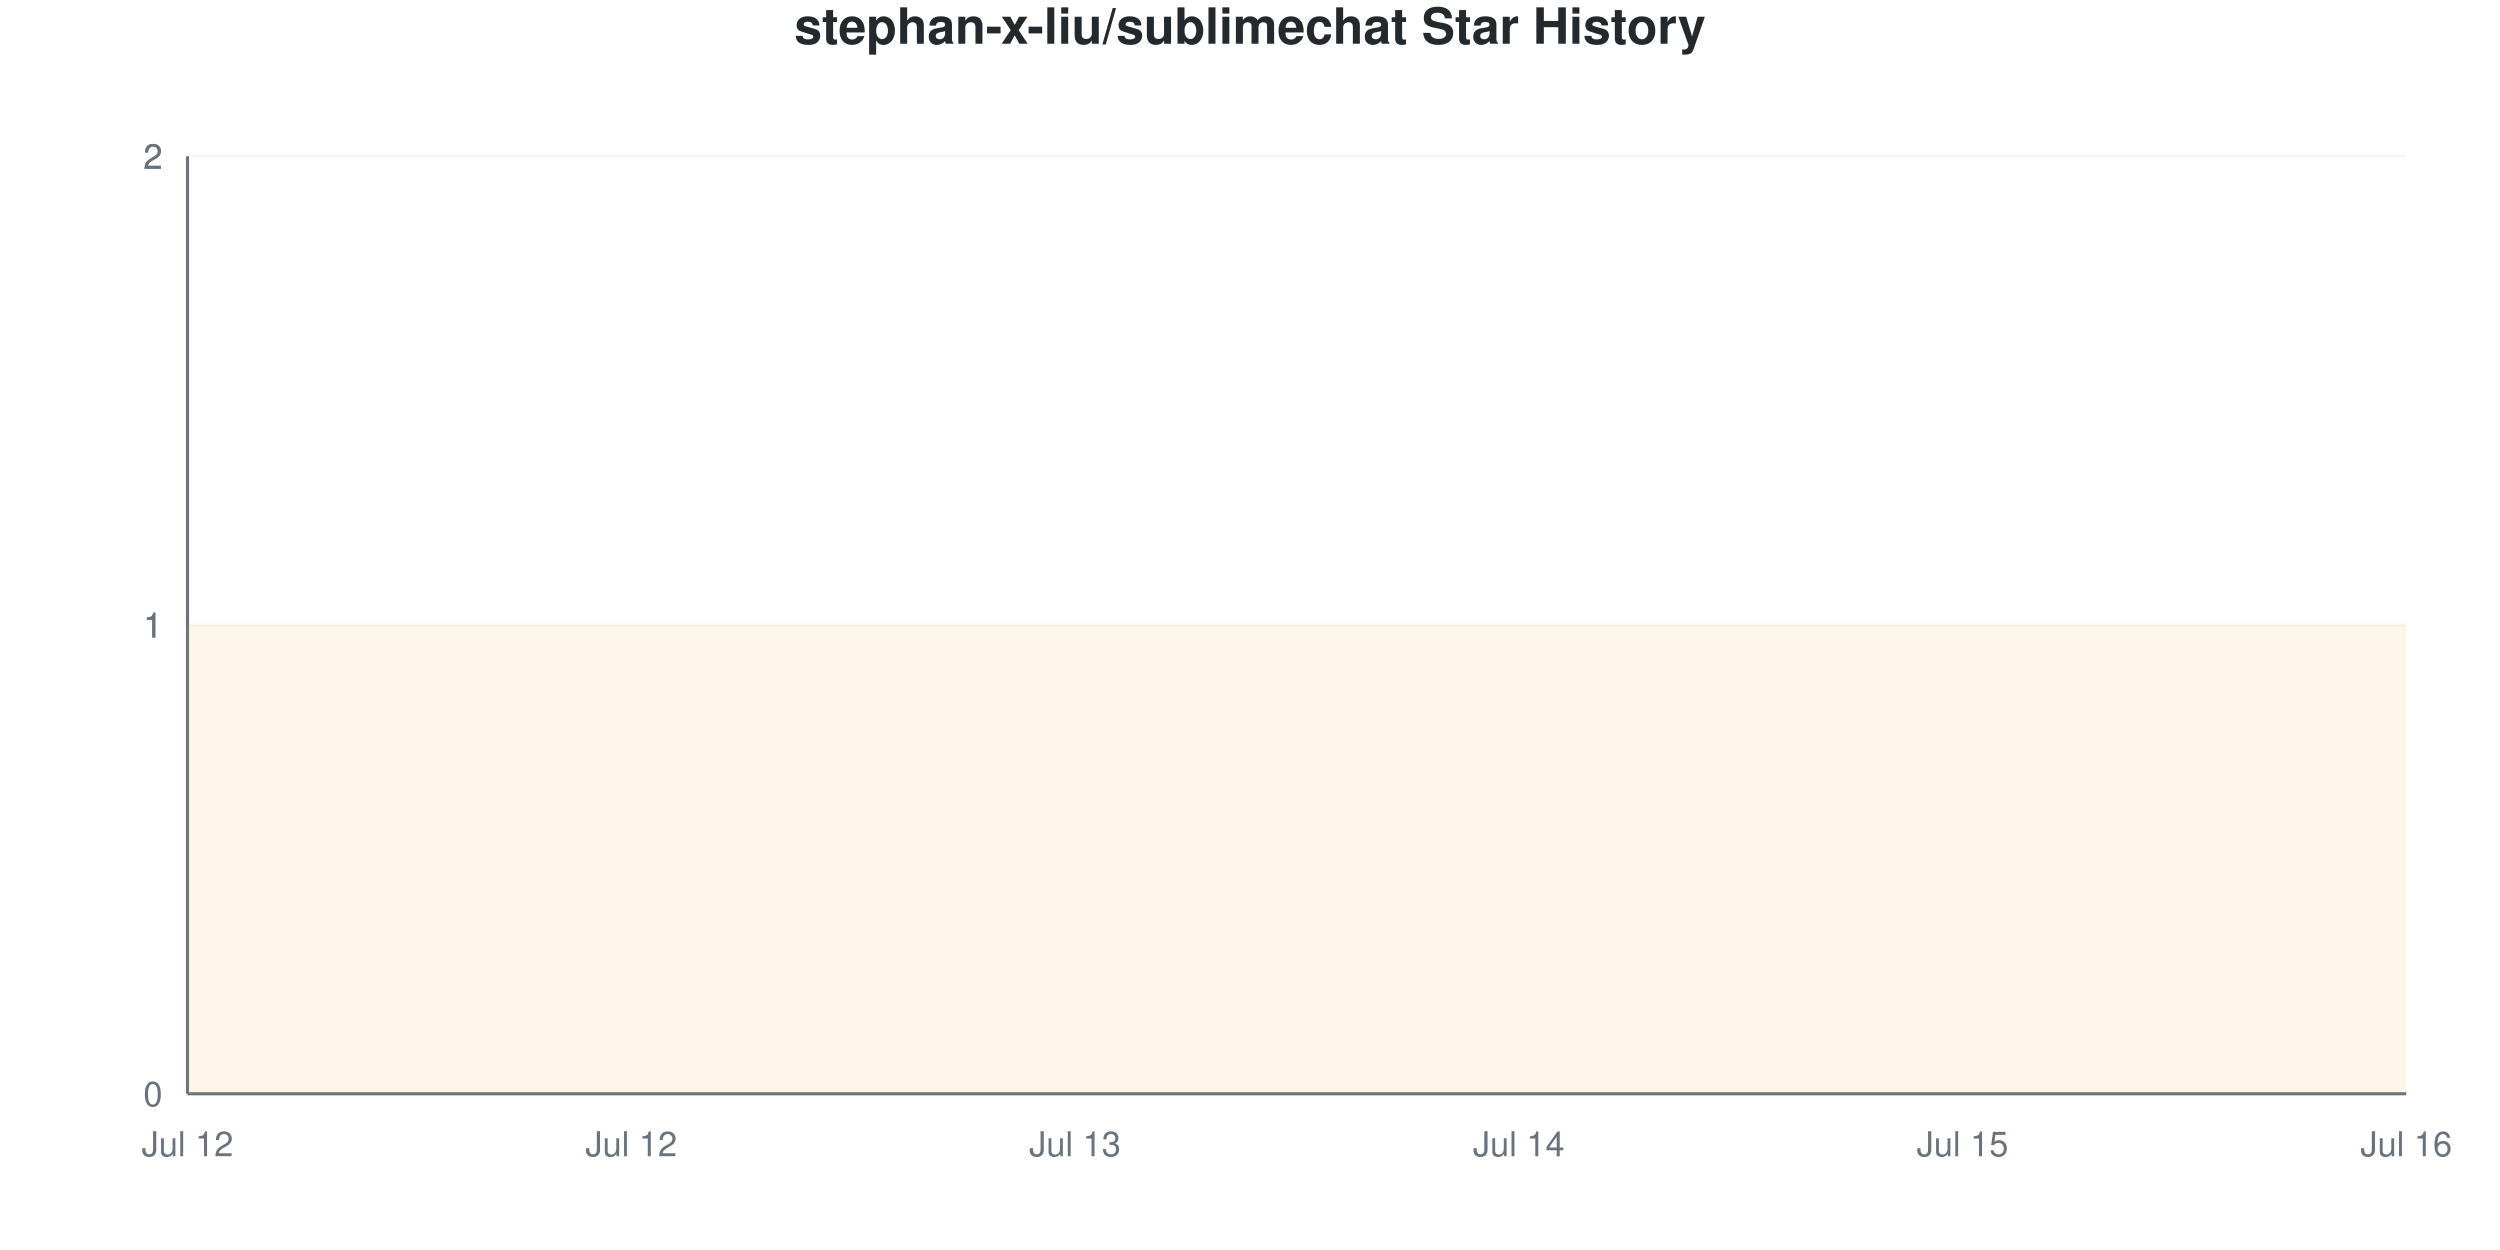
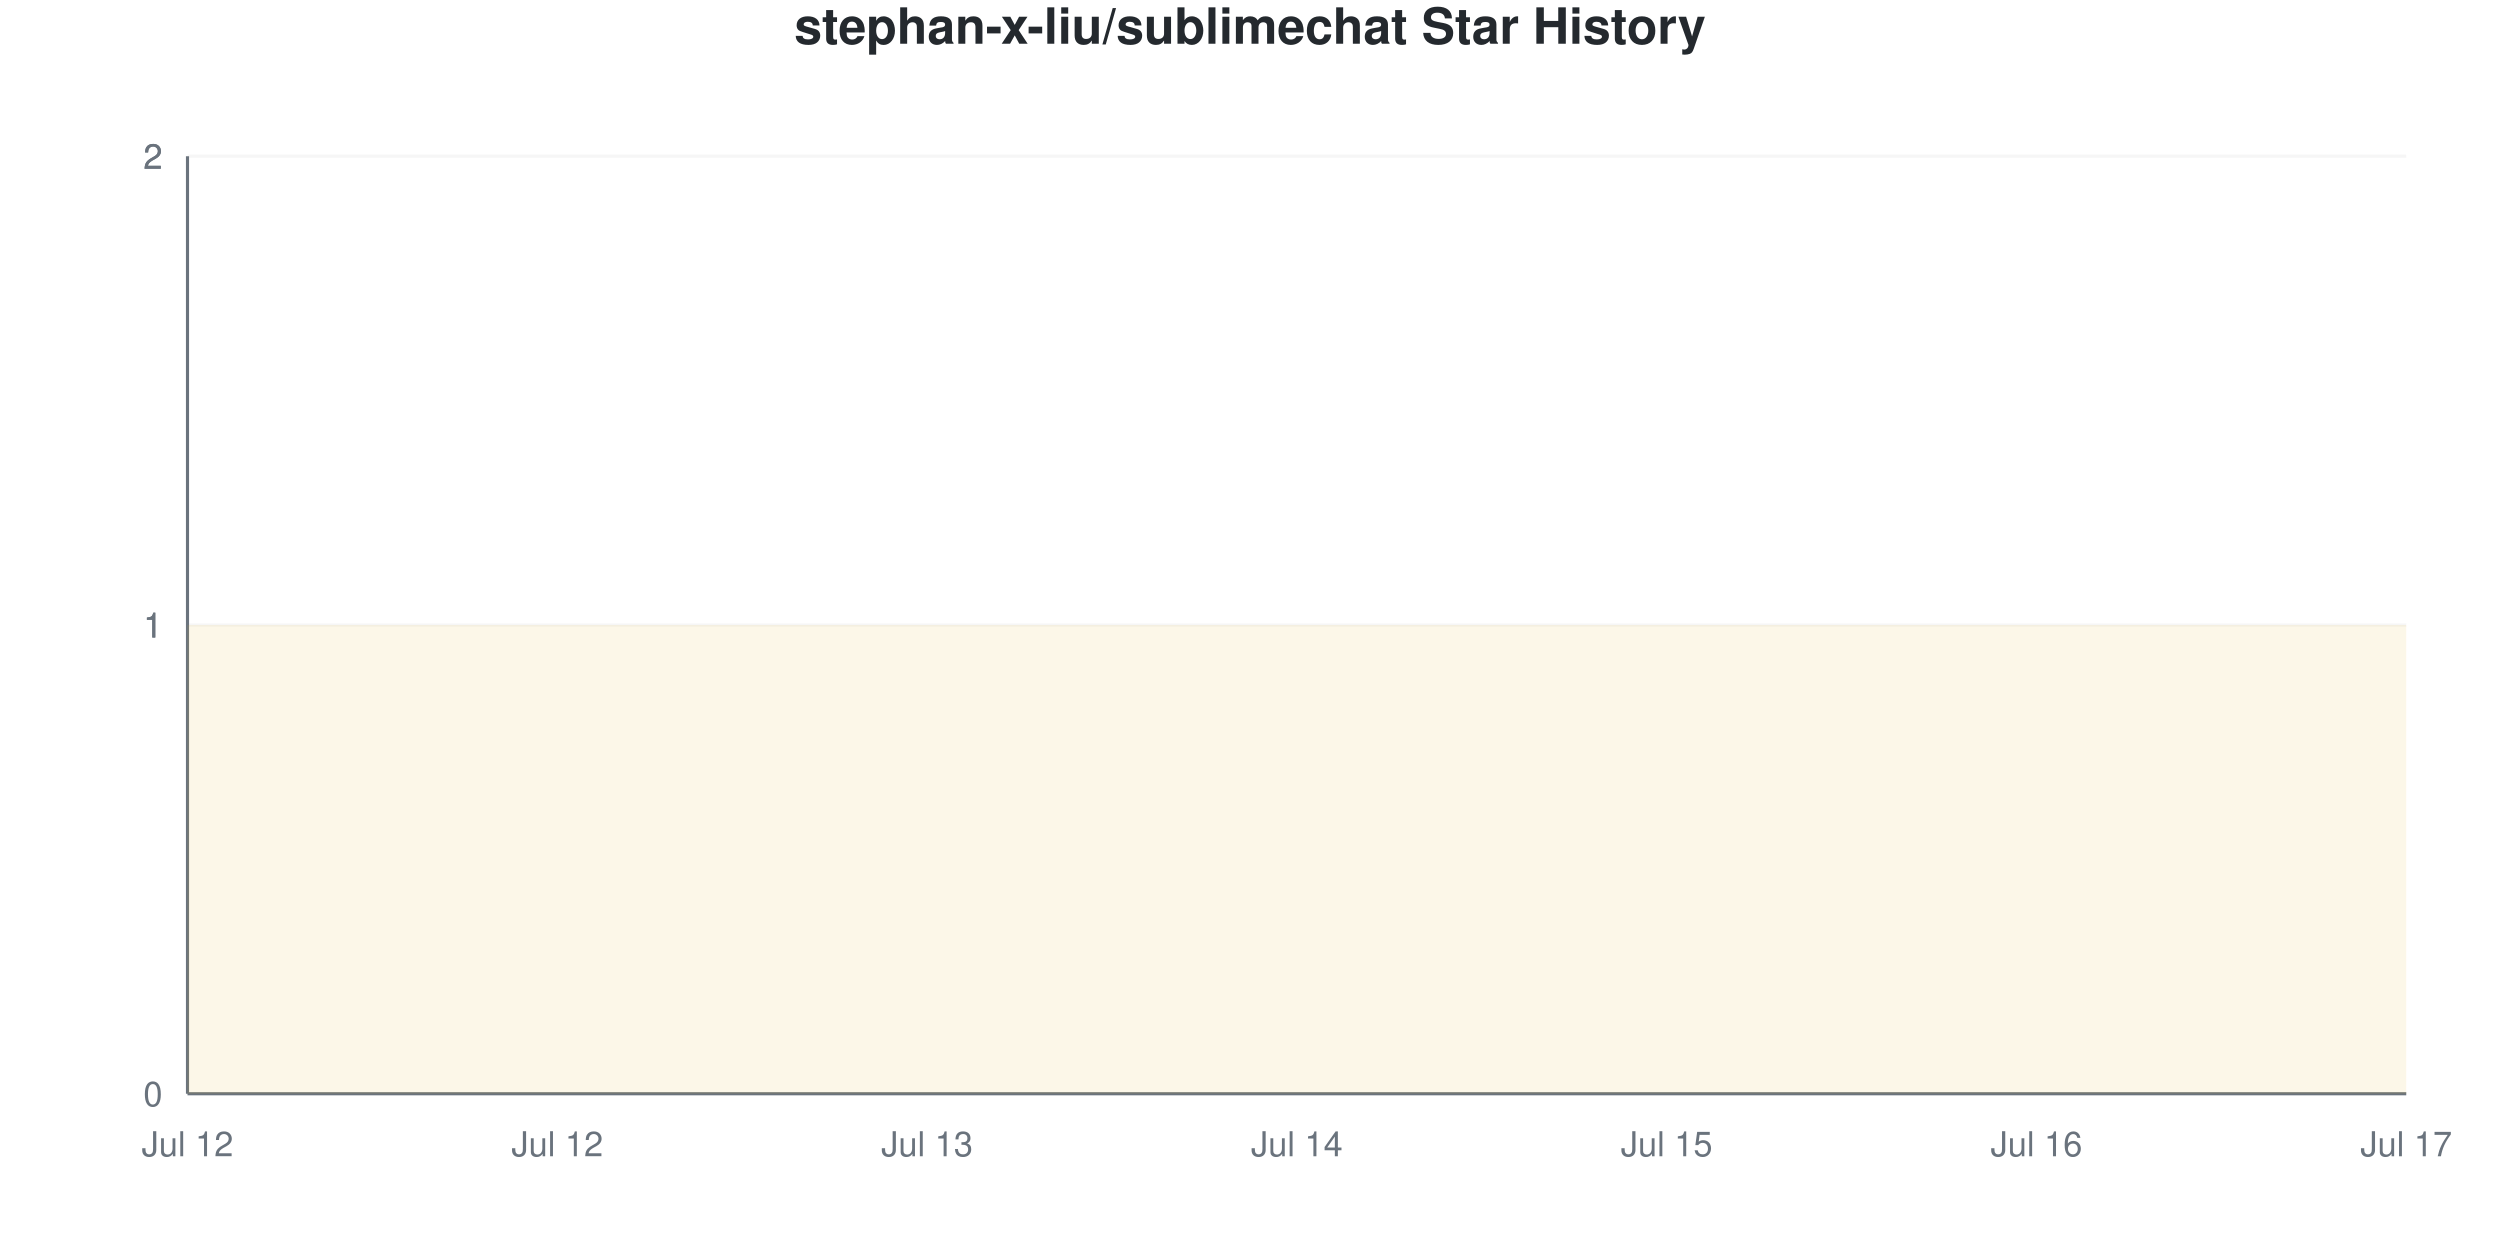
<svg xmlns="http://www.w3.org/2000/svg" viewBox="0 0 800 400" width="800" height="400">
  <style>
    @keyframes drawLine {
      to { stroke-dashoffset: 0; }
    }
    @keyframes fadeInPoint {
      from { opacity: 0; }
      to { opacity: 1; }
    }
    .data-line-0 {
      stroke-dasharray: 1290;
      stroke-dashoffset: 1290;
      animation: drawLine 2s ease-out forwards;
    }
    .data-point {
      opacity: 0;
      animation: fadeInPoint 0.5s ease-out forwards;
    }
    .chart-bg { fill: #fff; }
    .chart-text { fill: #24292e; }
    .chart-muted { fill: #6a737d; }
    .chart-grid { stroke: #eee; }
    .chart-axis { stroke: #6a737d; }
    @media (prefers-color-scheme: dark) {
      .chart-bg { fill: #0d1117; }
      .chart-text { fill: #e6edf3; }
      .chart-muted { fill: #8b949e; }
      .chart-grid { stroke: #21262d; }
      .chart-axis { stroke: #8b949e; }
    }
  </style>
  <rect width="800" height="400" class="chart-bg" />
  <text x="400" y="14" text-anchor="middle" class="chart-text" font-size="16" font-weight="bold" font-family="-apple-system, BlinkMacSystemFont, 'Segoe UI', Helvetica, Arial, sans-serif">stephan-x-liu/sublimechat Star History</text>
  <g class="grid">
    <line x1="60" y1="350" x2="770" y2="350" class="chart-grid" stroke-opacity="0.3" />
    <text x="52" y="354" text-anchor="end" class="chart-muted" font-size="11" font-family="-apple-system, BlinkMacSystemFont, 'Segoe UI', Helvetica, Arial, sans-serif">0</text>
    <line x1="60" y1="200" x2="770" y2="200" class="chart-grid" stroke-opacity="0.3" />
    <text x="52" y="204" text-anchor="end" class="chart-muted" font-size="11" font-family="-apple-system, BlinkMacSystemFont, 'Segoe UI', Helvetica, Arial, sans-serif">1</text>
    <line x1="60" y1="200" x2="770" y2="200" class="chart-grid" stroke-opacity="0.3" />
    <text x="52" y="204" text-anchor="end" class="chart-muted" font-size="11" font-family="-apple-system, BlinkMacSystemFont, 'Segoe UI', Helvetica, Arial, sans-serif">1</text>
    <line x1="60" y1="50" x2="770" y2="50" class="chart-grid" stroke-opacity="0.3" />
    <text x="52" y="54" text-anchor="end" class="chart-muted" font-size="11" font-family="-apple-system, BlinkMacSystemFont, 'Segoe UI', Helvetica, Arial, sans-serif">2</text>
    <line x1="60" y1="50" x2="770" y2="50" class="chart-grid" stroke-opacity="0.3" />
    <text x="52" y="54" text-anchor="end" class="chart-muted" font-size="11" font-family="-apple-system, BlinkMacSystemFont, 'Segoe UI', Helvetica, Arial, sans-serif">2</text>
  </g>
  <g class="milestones">
    
  </g>
  <g class="x-axis">
    <text x="60" y="370" text-anchor="middle" class="chart-muted" font-size="11" font-family="-apple-system, BlinkMacSystemFont, 'Segoe UI', Helvetica, Arial, sans-serif">Jul 12</text>
-     <text x="202" y="370" text-anchor="middle" class="chart-muted" font-size="11" font-family="-apple-system, BlinkMacSystemFont, 'Segoe UI', Helvetica, Arial, sans-serif">Jul 12</text>
-     <text x="344" y="370" text-anchor="middle" class="chart-muted" font-size="11" font-family="-apple-system, BlinkMacSystemFont, 'Segoe UI', Helvetica, Arial, sans-serif">Jul 13</text>
-     <text x="486" y="370" text-anchor="middle" class="chart-muted" font-size="11" font-family="-apple-system, BlinkMacSystemFont, 'Segoe UI', Helvetica, Arial, sans-serif">Jul 14</text>
-     <text x="628" y="370" text-anchor="middle" class="chart-muted" font-size="11" font-family="-apple-system, BlinkMacSystemFont, 'Segoe UI', Helvetica, Arial, sans-serif">Jul 15</text>
-     <text x="770" y="370" text-anchor="middle" class="chart-muted" font-size="11" font-family="-apple-system, BlinkMacSystemFont, 'Segoe UI', Helvetica, Arial, sans-serif">Jul 16</text>
+     <text x="178.333" y="370" text-anchor="middle" class="chart-muted" font-size="11" font-family="-apple-system, BlinkMacSystemFont, 'Segoe UI', Helvetica, Arial, sans-serif">Jul 12</text>
+     <text x="296.667" y="370" text-anchor="middle" class="chart-muted" font-size="11" font-family="-apple-system, BlinkMacSystemFont, 'Segoe UI', Helvetica, Arial, sans-serif">Jul 13</text>
+     <text x="415" y="370" text-anchor="middle" class="chart-muted" font-size="11" font-family="-apple-system, BlinkMacSystemFont, 'Segoe UI', Helvetica, Arial, sans-serif">Jul 14</text>
+     <text x="533.333" y="370" text-anchor="middle" class="chart-muted" font-size="11" font-family="-apple-system, BlinkMacSystemFont, 'Segoe UI', Helvetica, Arial, sans-serif">Jul 15</text>
+     <text x="651.667" y="370" text-anchor="middle" class="chart-muted" font-size="11" font-family="-apple-system, BlinkMacSystemFont, 'Segoe UI', Helvetica, Arial, sans-serif">Jul 16</text>
+     <text x="770" y="370" text-anchor="middle" class="chart-muted" font-size="11" font-family="-apple-system, BlinkMacSystemFont, 'Segoe UI', Helvetica, Arial, sans-serif">Jul 17</text>
  </g>
  <line x1="60" y1="50" x2="60" y2="350" class="chart-axis" stroke-width="1" />
  <line x1="60" y1="350" x2="770" y2="350" class="chart-axis" stroke-width="1" />
-   <path d="M60,350 L60,200 C107.333,200 154.667,200 202,200 C249.333,200 296.667,200 344,200 C391.333,200 438.667,200 486,200 C533.333,200 580.667,200 628,200 C675.333,200 722.667,200 770,200 L770,350 L60,350 Z" fill="#dfb317" fill-opacity="0.1" />
-   <path d="M60,350 L60,200 C107.333,200 154.667,200 202,200 C249.333,200 296.667,200 344,200 C391.333,200 438.667,200 486,200 C533.333,200 580.667,200 628,200 C675.333,200 722.667,200 770,200" fill="none" stroke="#dfb317" stroke-width="2.5" class="data-line-0" />
+   <path d="M60,350 L60,200 C99.444,200 138.889,200 178.333,200 C217.778,200 257.222,200 296.667,200 C336.111,200 375.556,200 415,200 C454.444,200 493.889,200 533.333,200 C572.778,200 612.222,200 651.667,200 C691.111,200 730.556,200 770,200 L770,350 L60,350 Z" fill="#dfb317" fill-opacity="0.1" />
+   <path d="M60,350 L60,200 C99.444,200 138.889,200 178.333,200 C217.778,200 257.222,200 296.667,200 C336.111,200 375.556,200 415,200 C454.444,200 493.889,200 533.333,200 C572.778,200 612.222,200 651.667,200 C691.111,200 730.556,200 770,200" fill="none" stroke="#dfb317" stroke-width="2.5" class="data-line-0" />
  <g class="points">
    <circle cx="60" cy="200" r="4" fill="#dfb317" class="data-point" style="animation-delay: 1.50s" />
-     <circle cx="202" cy="200" r="4" fill="#dfb317" class="data-point" style="animation-delay: 1.55s" />
-     <circle cx="344" cy="200" r="4" fill="#dfb317" class="data-point" style="animation-delay: 1.60s" />
-     <circle cx="486" cy="200" r="4" fill="#dfb317" class="data-point" style="animation-delay: 1.65s" />
-     <circle cx="628" cy="200" r="4" fill="#dfb317" class="data-point" style="animation-delay: 1.70s" />
-     <circle cx="770" cy="200" r="4" fill="#dfb317" class="data-point" style="animation-delay: 1.75s" />
+     <circle cx="178.333" cy="200" r="4" fill="#dfb317" class="data-point" style="animation-delay: 1.55s" />
+     <circle cx="296.667" cy="200" r="4" fill="#dfb317" class="data-point" style="animation-delay: 1.60s" />
+     <circle cx="415" cy="200" r="4" fill="#dfb317" class="data-point" style="animation-delay: 1.65s" />
+     <circle cx="533.333" cy="200" r="4" fill="#dfb317" class="data-point" style="animation-delay: 1.70s" />
+     <circle cx="651.667" cy="200" r="4" fill="#dfb317" class="data-point" style="animation-delay: 1.75s" />
+     <circle cx="770" cy="200" r="4" fill="#dfb317" class="data-point" style="animation-delay: 1.80s" />
  </g>
</svg>
